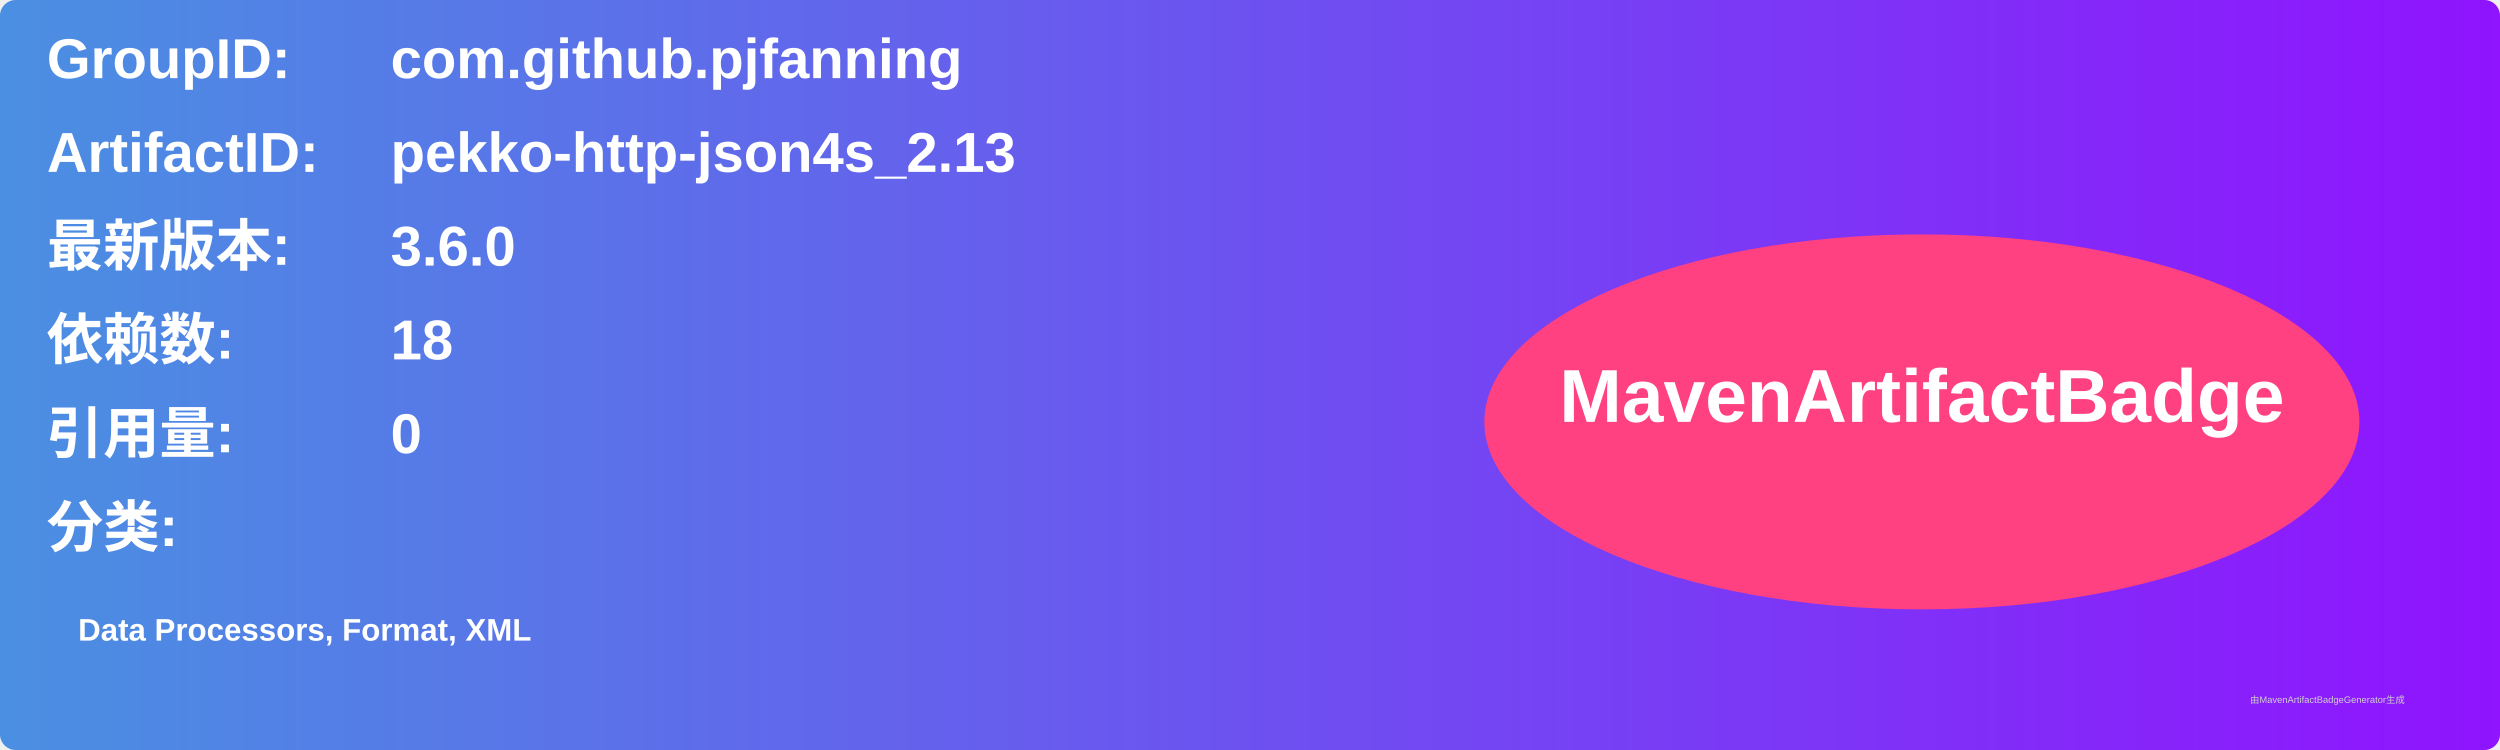
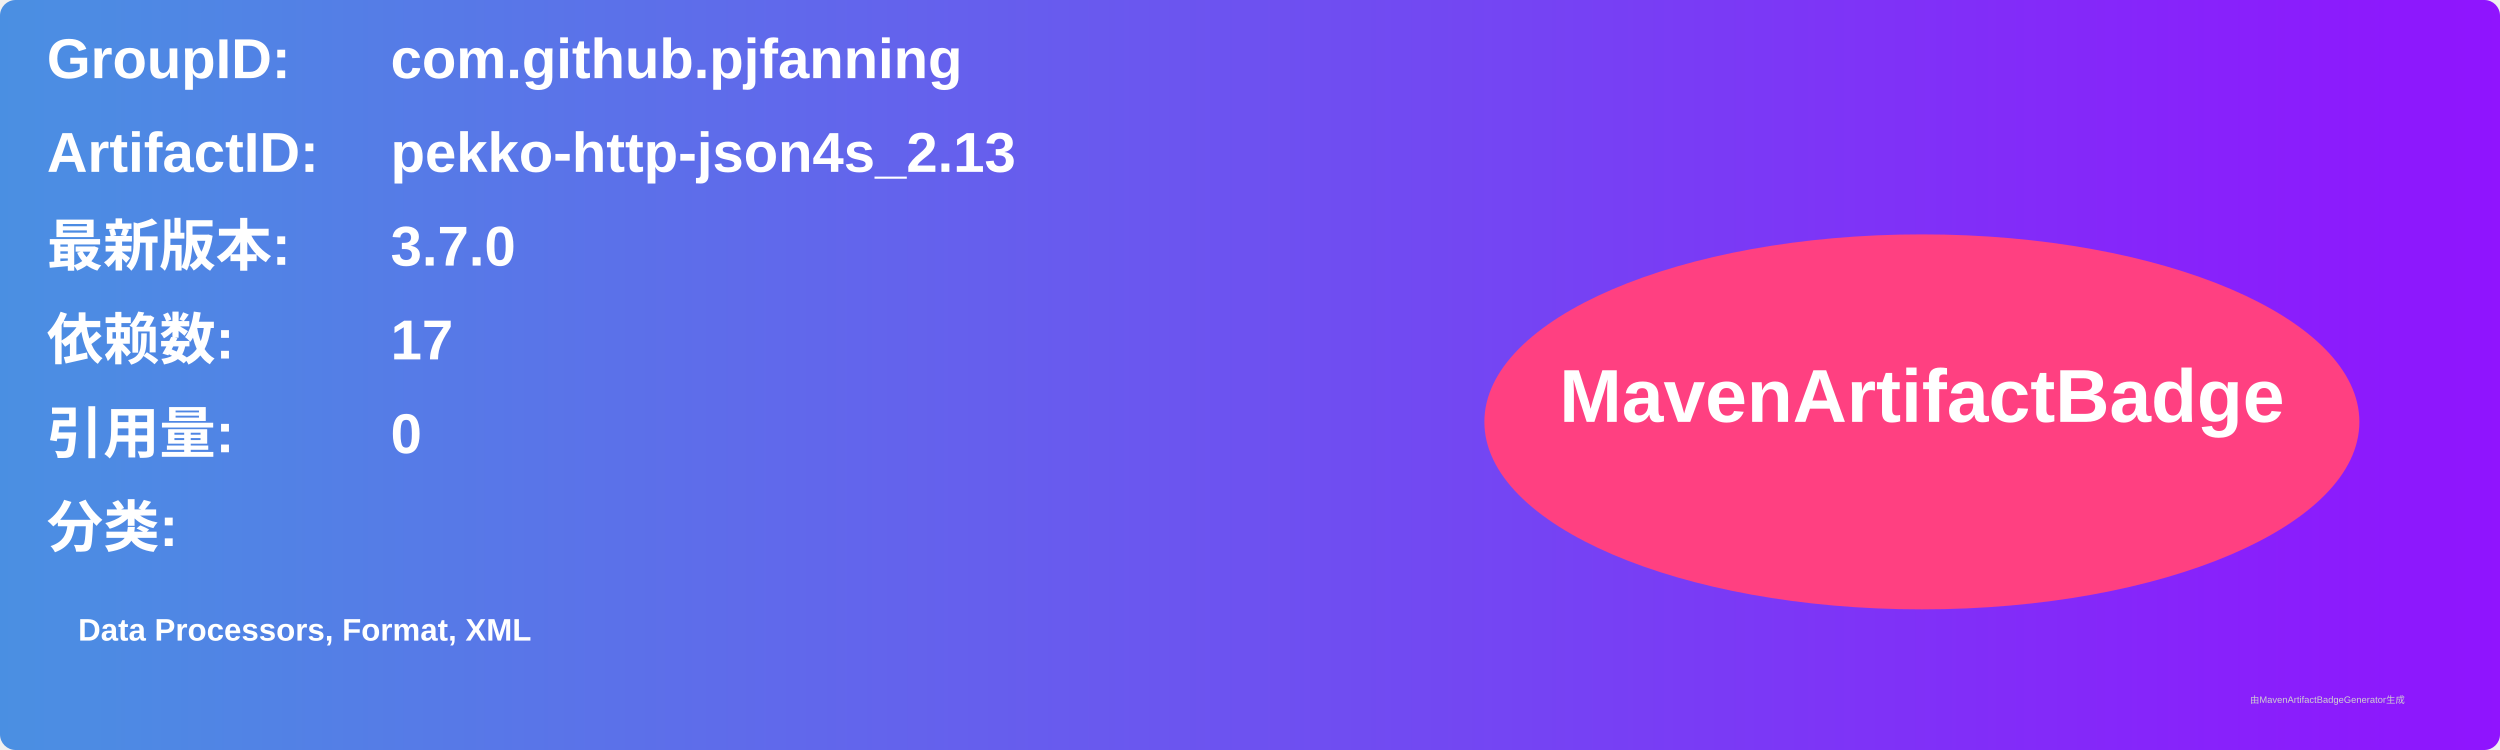
<svg xmlns="http://www.w3.org/2000/svg" width="800" height="240" viewBox="0 0 800 240">
  <linearGradient id="grad" x1="0%" y1="0%" x2="100%" y2="0%">
    <stop offset="0%" stop-color="#4a90e2" />
    <stop offset="100%" stop-color="#9013fe" />
  </linearGradient>
  <rect width="100%" height="100%" rx="5" ry="5" fill="url(#grad)" />
  <g transform="translate(15, 15)">
    <text x="0" y="10" font-family="Arial" font-size="18" fill="white" font-weight="bold" width="260">GroupID:</text>
    <text x="110" y="10" font-family="Arial" font-size="18" fill="white" font-weight="bold" width="460">com.github.pjfanning</text>
    <text x="0" y="40" font-family="Arial" font-size="18" fill="white" font-weight="bold" width="260">ArtifactID:</text>
    <text x="110" y="40" font-family="Arial" font-size="18" fill="white" font-weight="bold" width="460">pekko-http-json4s_2.13</text>
    <text x="0" y="70" font-family="Arial" font-size="18" fill="white" font-weight="bold">最新版本:</text>
    <text x="110" y="70" font-family="Arial" font-size="18" fill="white" font-weight="bold">
-       <tspan font-weight="bold">3.6.0</tspan>
+       <tspan font-weight="bold">3.7.0</tspan>
    </text>
    <text x="0" y="100" font-family="Arial" font-size="18" fill="white" font-weight="bold">依赖数: </text>
    <text x="110" y="100" font-family="Arial" font-size="18" fill="white">
-       <tspan font-weight="bold">18</tspan>
+       <tspan font-weight="bold">17</tspan>
    </text>
    <text x="0" y="130" font-family="Arial" font-size="18" fill="white" font-weight="bold">引用量: </text>
    <text x="110" y="130" font-family="Arial" font-size="18" fill="white">
      <tspan font-weight="bold">0</tspan>
    </text>
    <text x="0" y="160" font-family="Arial" font-size="18" fill="white" font-weight="bold">分类:</text>
    <text x="10" y="190" font-family="Arial" font-size="10" fill="white">
      <tspan font-weight="bold">Data Processors, Format, XML</tspan>
    </text>
    <ellipse cx="600" cy="120" rx="140" ry="60" fill="#ff4081" />
    <text x="600" y="120" text-anchor="middle" font-family="Arial" font-size="24" fill="white" font-weight="bold">MavenArtifactBadge</text>
  </g>
  <text x="720" y="225" font-family="Arial" font-size="3" fill="#d0d0d0">由MavenArtifactBadgeGenerator生成</text>
</svg>
